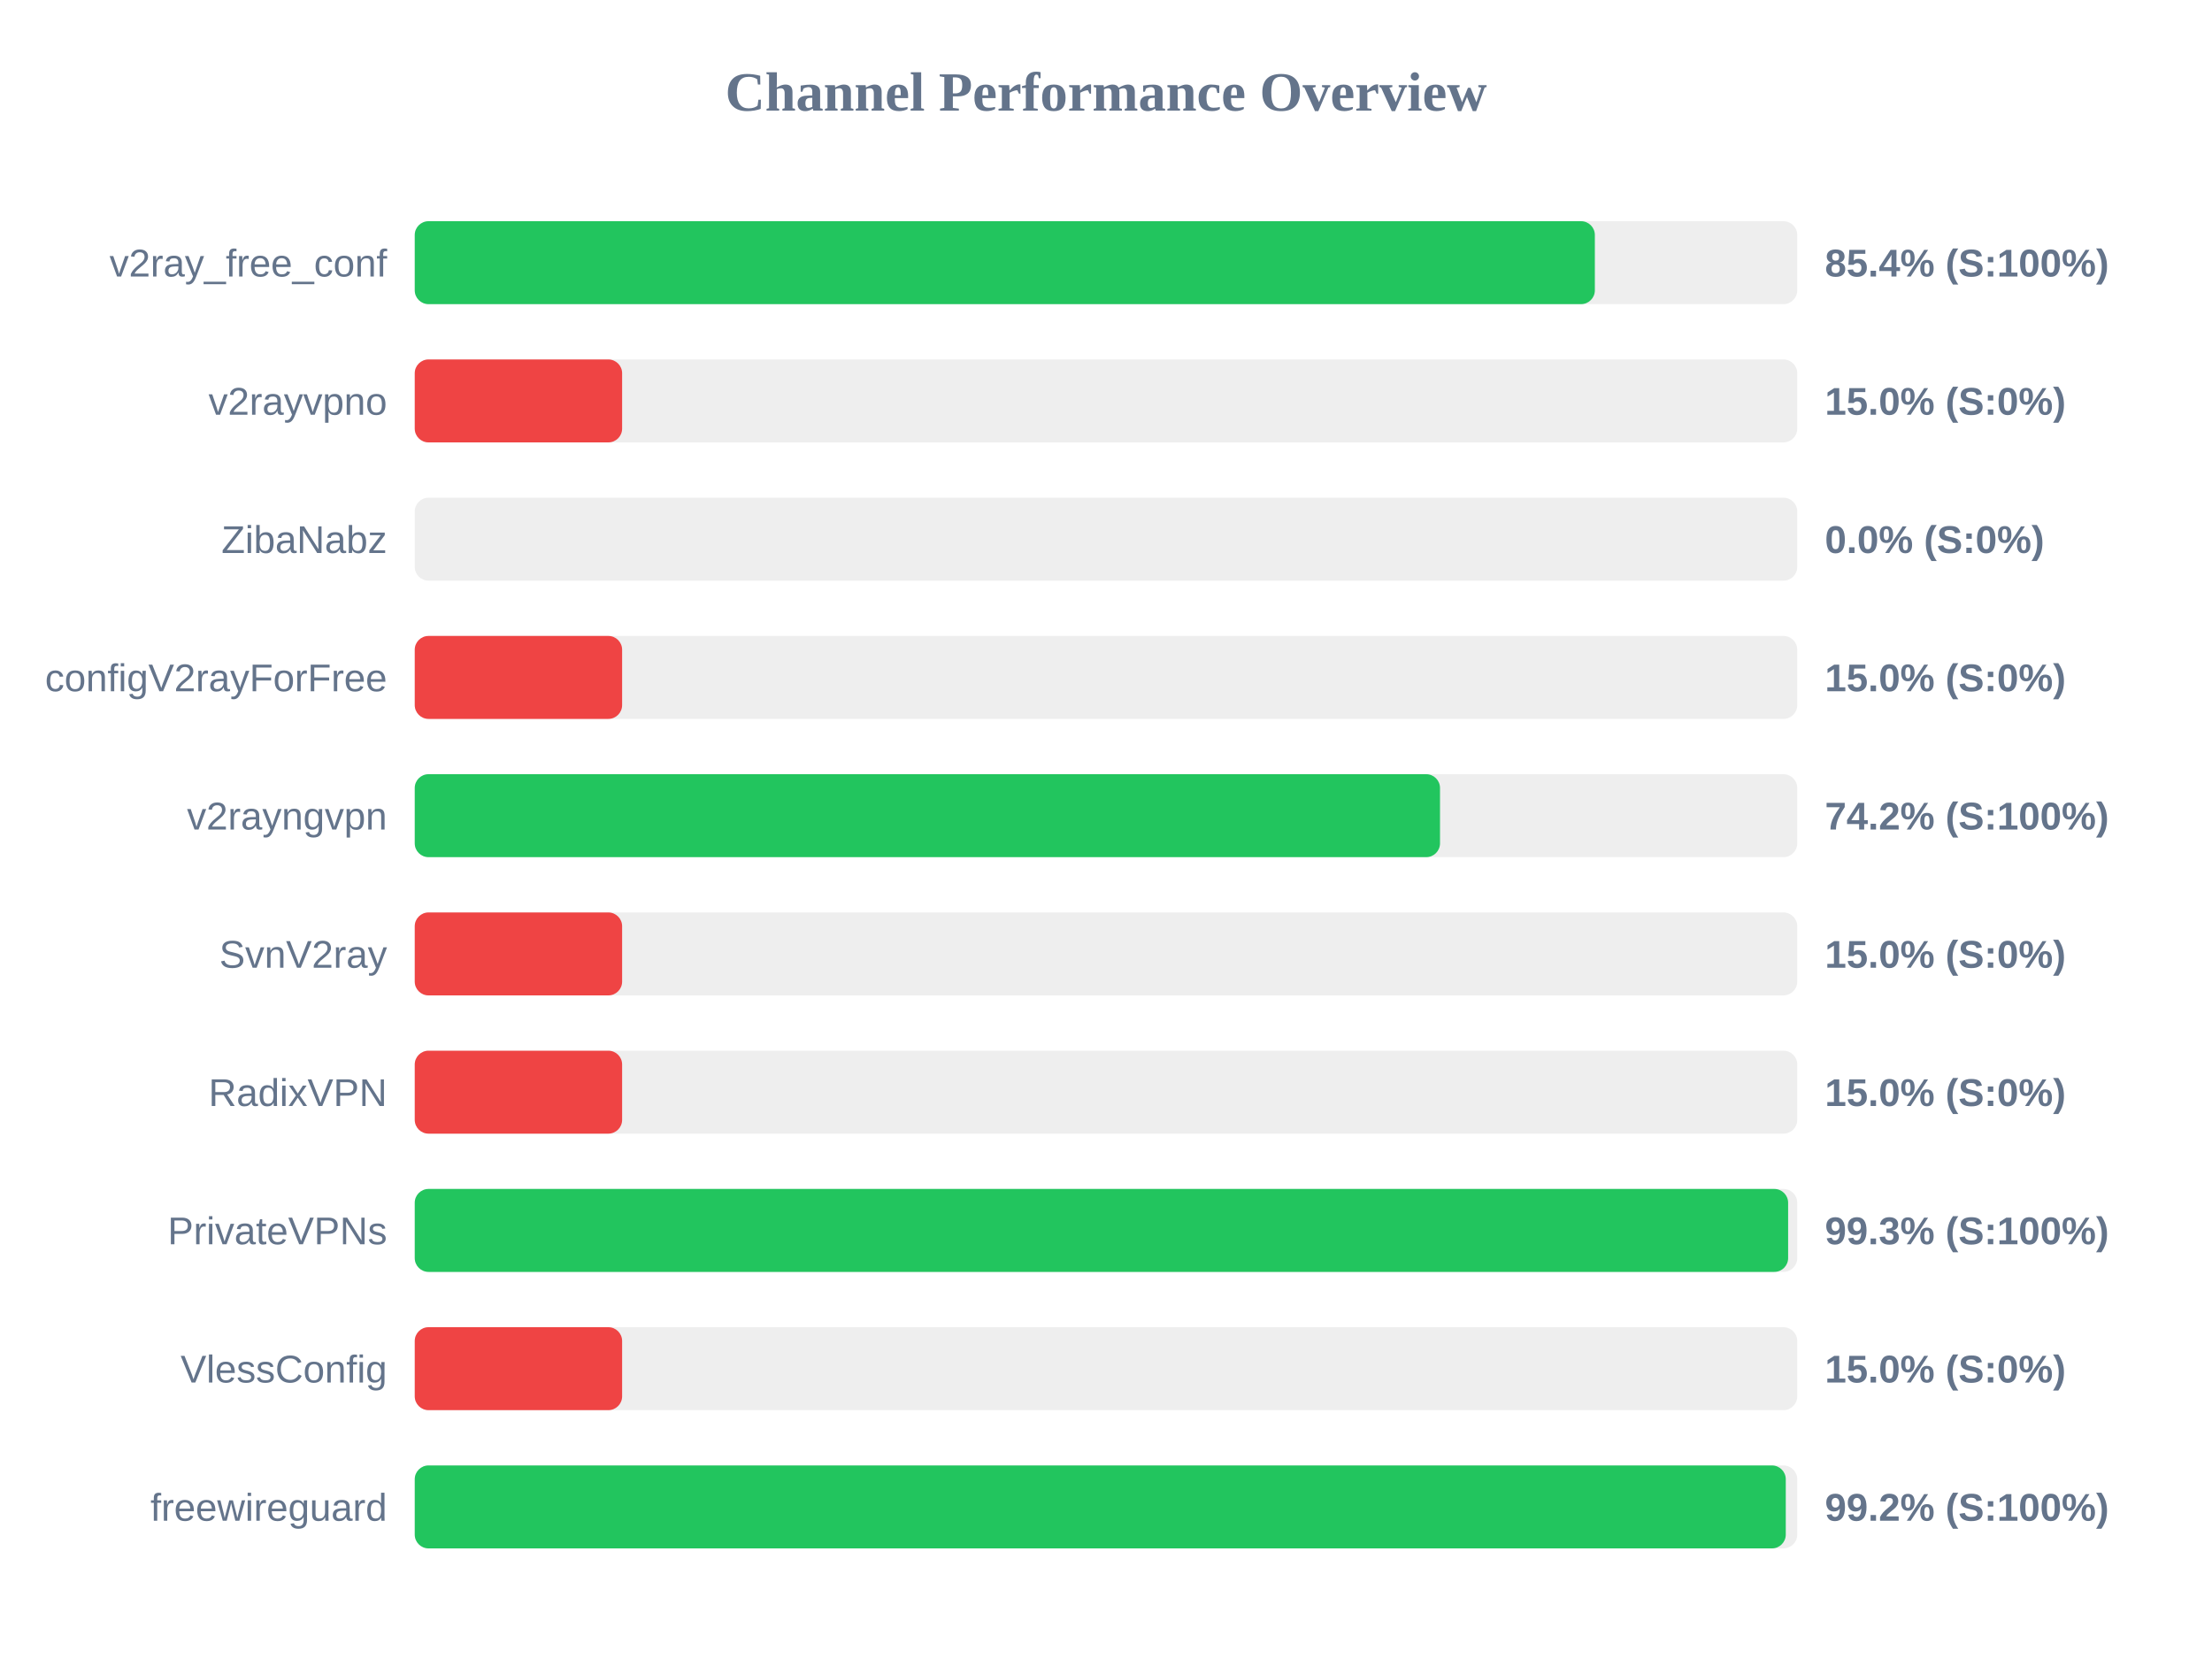
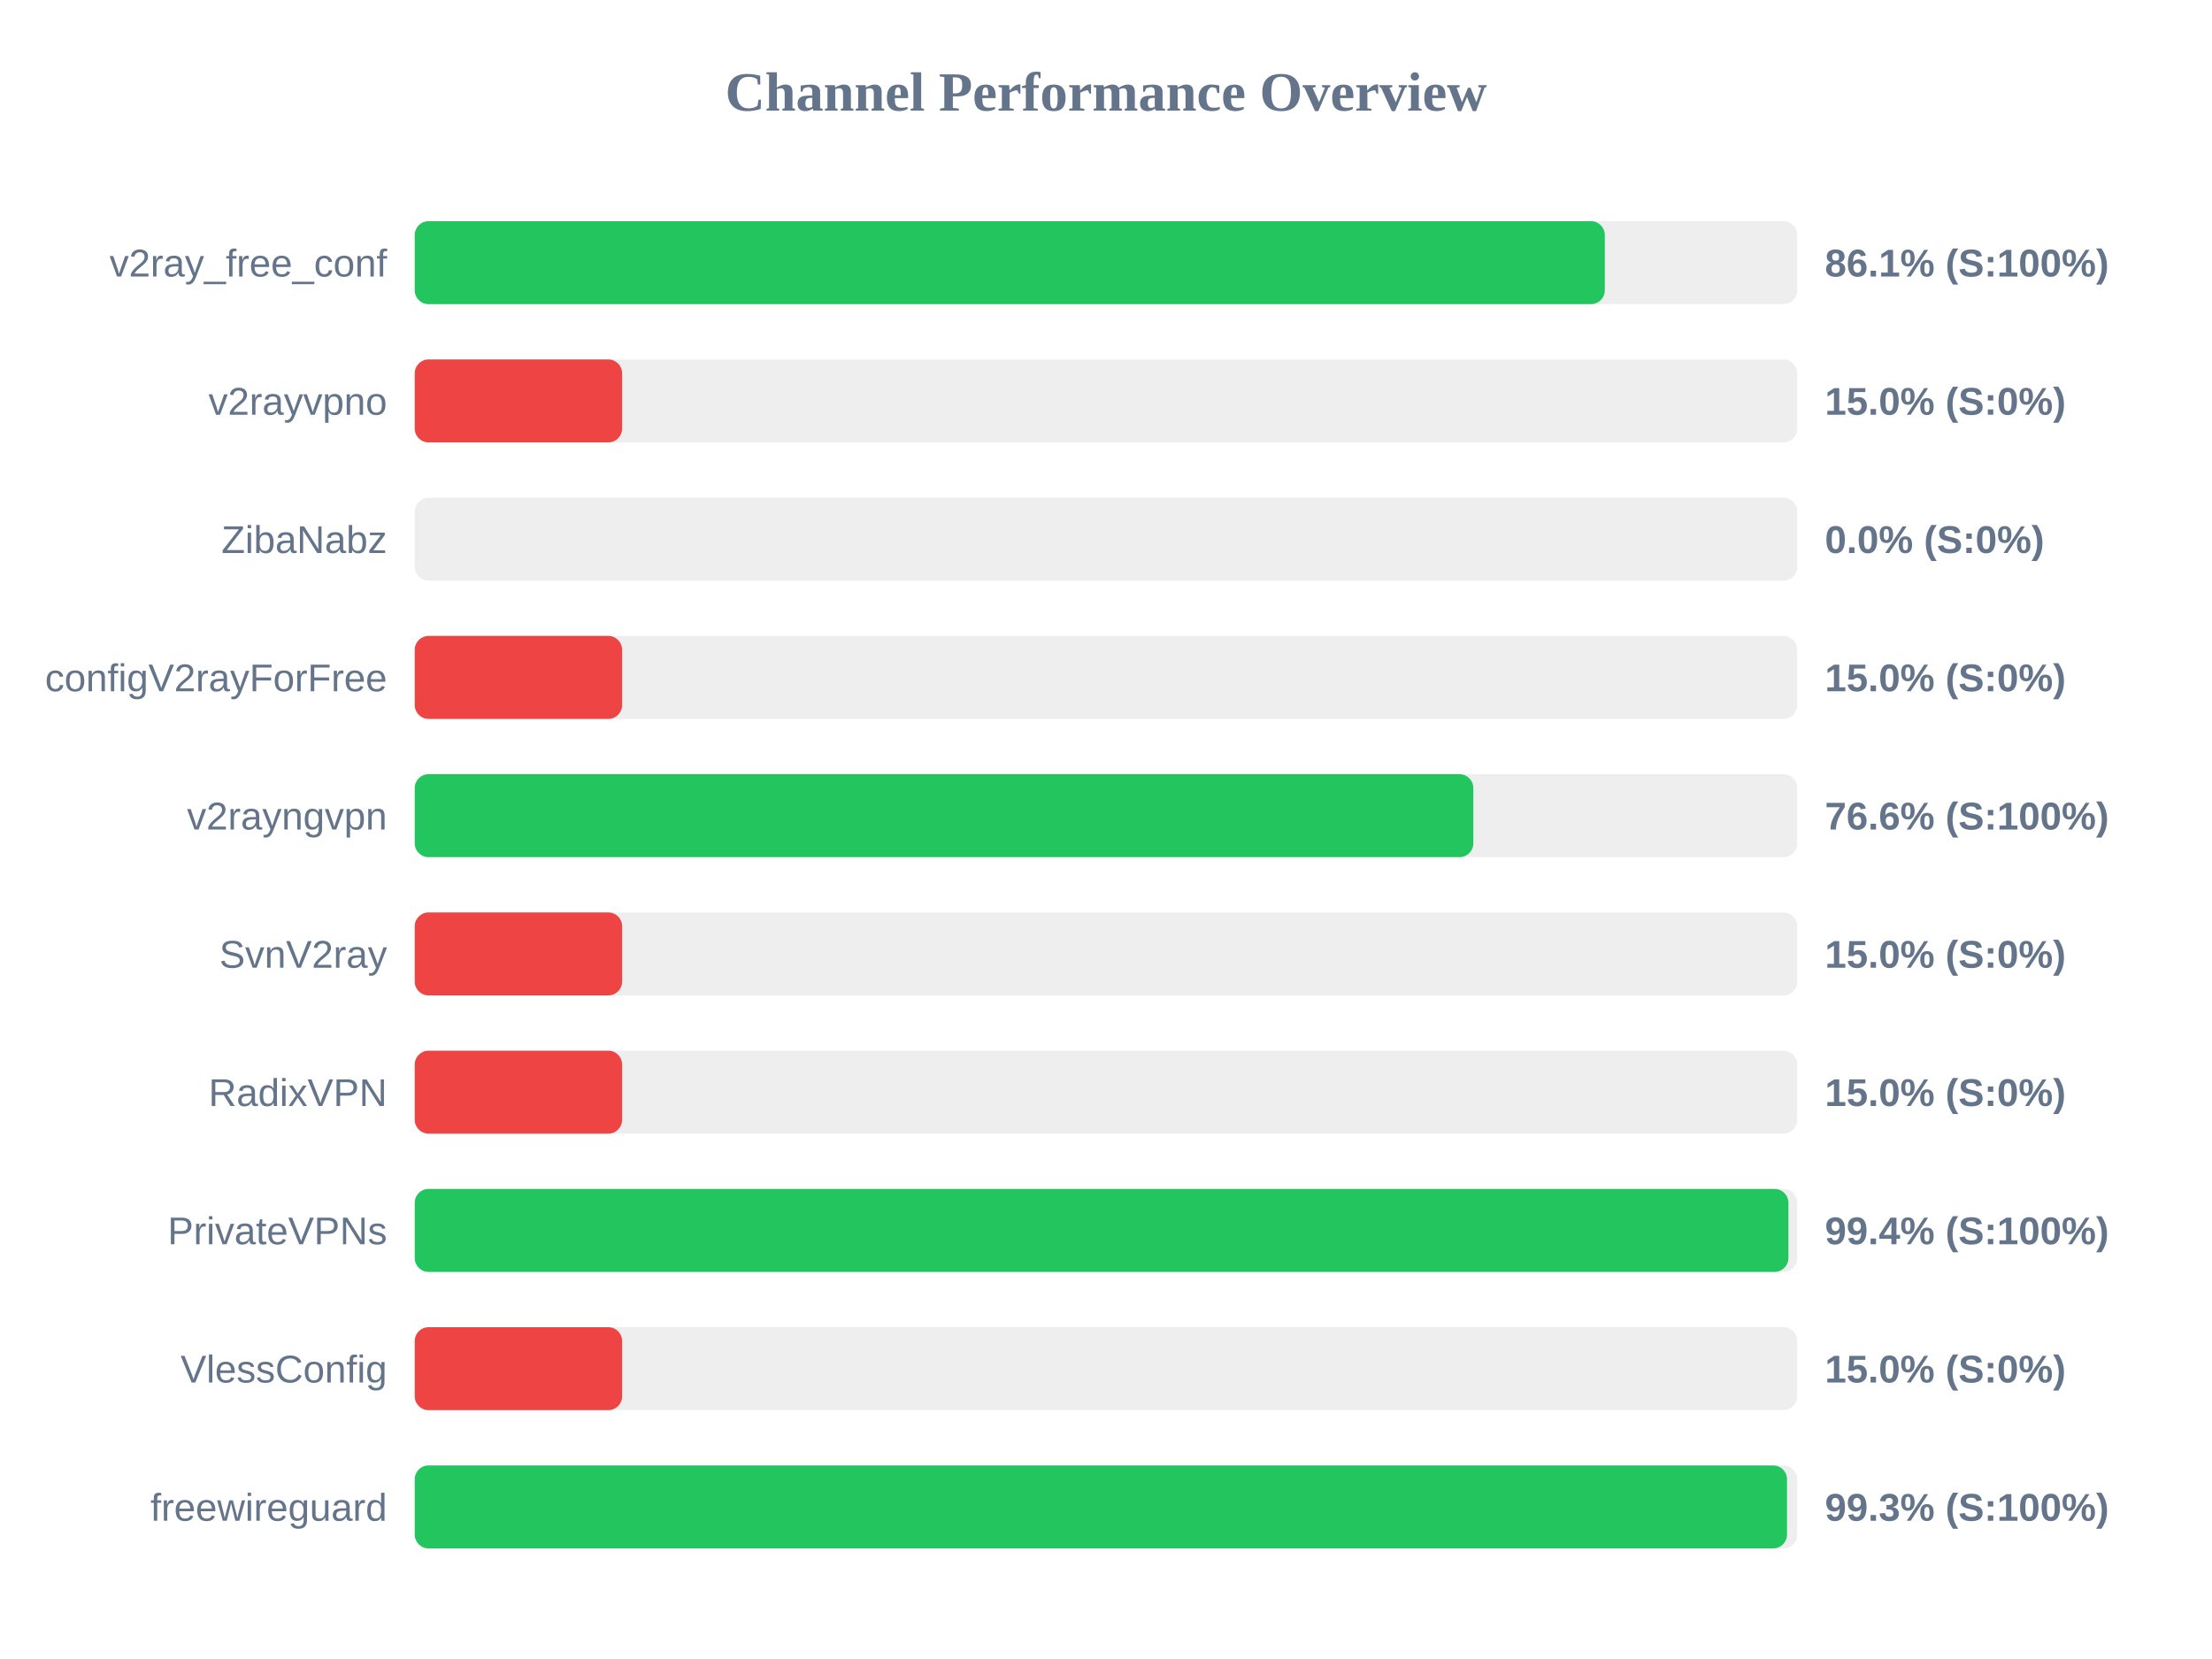
<svg xmlns="http://www.w3.org/2000/svg" width="800" height="600" version="1.1">
  <style>
        .row { font: 14px Arial; fill: #64748b; }
        .score { font: bold 14px Arial; fill: #64748b; }
    </style>
  <text x="400" y="40" text-anchor="middle" font-size="20px" font-weight="bold" fill="#64748b">Channel Performance Overview</text>
  <rect x="150" y="80" width="500" height="30" fill="#eee" rx="5" />
-   <rect x="150" y="80" width="426.8" height="30" fill="#22c55e" rx="5" />
+   <rect x="150" y="80" width="430.4" height="30" fill="#22c55e" rx="5" />
  <text x="140" y="100" text-anchor="end" class="row">v2ray_free_conf</text>
-   <text x="660" y="100" text-anchor="start" class="score">85.4% (S:100%)</text>
+   <text x="660" y="100" text-anchor="start" class="score">86.1% (S:100%)</text>
  <rect x="150" y="130" width="500" height="30" fill="#eee" rx="5" />
  <rect x="150" y="130" width="75.0" height="30" fill="#ef4444" rx="5" />
  <text x="140" y="150" text-anchor="end" class="row">v2rayvpno</text>
  <text x="660" y="150" text-anchor="start" class="score">15.0% (S:0%)</text>
  <rect x="150" y="180" width="500" height="30" fill="#eee" rx="5" />
  <rect x="150" y="180" width="0.0" height="30" fill="#ef4444" rx="5" />
  <text x="140" y="200" text-anchor="end" class="row">ZibaNabz</text>
  <text x="660" y="200" text-anchor="start" class="score">0.0% (S:0%)</text>
  <rect x="150" y="230" width="500" height="30" fill="#eee" rx="5" />
  <rect x="150" y="230" width="75.0" height="30" fill="#ef4444" rx="5" />
  <text x="140" y="250" text-anchor="end" class="row">configV2rayForFree</text>
  <text x="660" y="250" text-anchor="start" class="score">15.0% (S:0%)</text>
  <rect x="150" y="280" width="500" height="30" fill="#eee" rx="5" />
-   <rect x="150" y="280" width="370.8" height="30" fill="#22c55e" rx="5" />
+   <rect x="150" y="280" width="382.85" height="30" fill="#22c55e" rx="5" />
  <text x="140" y="300" text-anchor="end" class="row">v2rayngvpn</text>
-   <text x="660" y="300" text-anchor="start" class="score">74.2% (S:100%)</text>
+   <text x="660" y="300" text-anchor="start" class="score">76.6% (S:100%)</text>
  <rect x="150" y="330" width="500" height="30" fill="#eee" rx="5" />
  <rect x="150" y="330" width="75.0" height="30" fill="#ef4444" rx="5" />
  <text x="140" y="350" text-anchor="end" class="row">SvnV2ray</text>
  <text x="660" y="350" text-anchor="start" class="score">15.0% (S:0%)</text>
  <rect x="150" y="380" width="500" height="30" fill="#eee" rx="5" />
  <rect x="150" y="380" width="75.0" height="30" fill="#ef4444" rx="5" />
  <text x="140" y="400" text-anchor="end" class="row">RadixVPN</text>
  <text x="660" y="400" text-anchor="start" class="score">15.0% (S:0%)</text>
  <rect x="150" y="430" width="500" height="30" fill="#eee" rx="5" />
-   <rect x="150" y="430" width="496.7" height="30" fill="#22c55e" rx="5" />
+   <rect x="150" y="430" width="496.8" height="30" fill="#22c55e" rx="5" />
  <text x="140" y="450" text-anchor="end" class="row">PrivateVPNs</text>
-   <text x="660" y="450" text-anchor="start" class="score">99.3% (S:100%)</text>
+   <text x="660" y="450" text-anchor="start" class="score">99.4% (S:100%)</text>
  <rect x="150" y="480" width="500" height="30" fill="#eee" rx="5" />
  <rect x="150" y="480" width="75.0" height="30" fill="#ef4444" rx="5" />
  <text x="140" y="500" text-anchor="end" class="row">VlessConfig</text>
  <text x="660" y="500" text-anchor="start" class="score">15.0% (S:0%)</text>
  <rect x="150" y="530" width="500" height="30" fill="#eee" rx="5" />
-   <rect x="150" y="530" width="495.85" height="30" fill="#22c55e" rx="5" />
+   <rect x="150" y="530" width="496.3" height="30" fill="#22c55e" rx="5" />
  <text x="140" y="550" text-anchor="end" class="row">freewireguard</text>
-   <text x="660" y="550" text-anchor="start" class="score">99.2% (S:100%)</text>
+   <text x="660" y="550" text-anchor="start" class="score">99.3% (S:100%)</text>
</svg>
